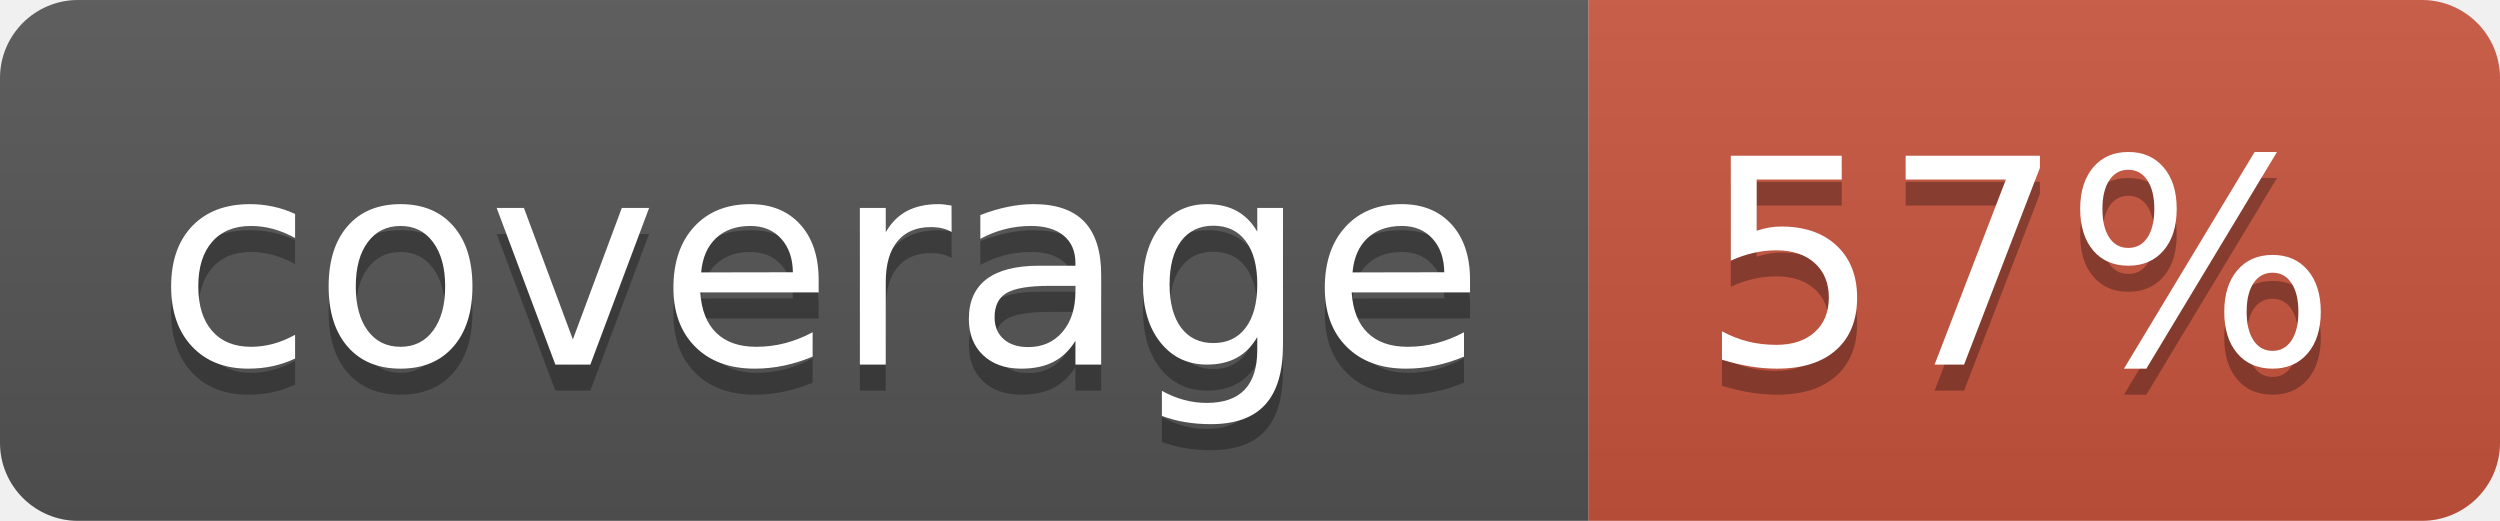
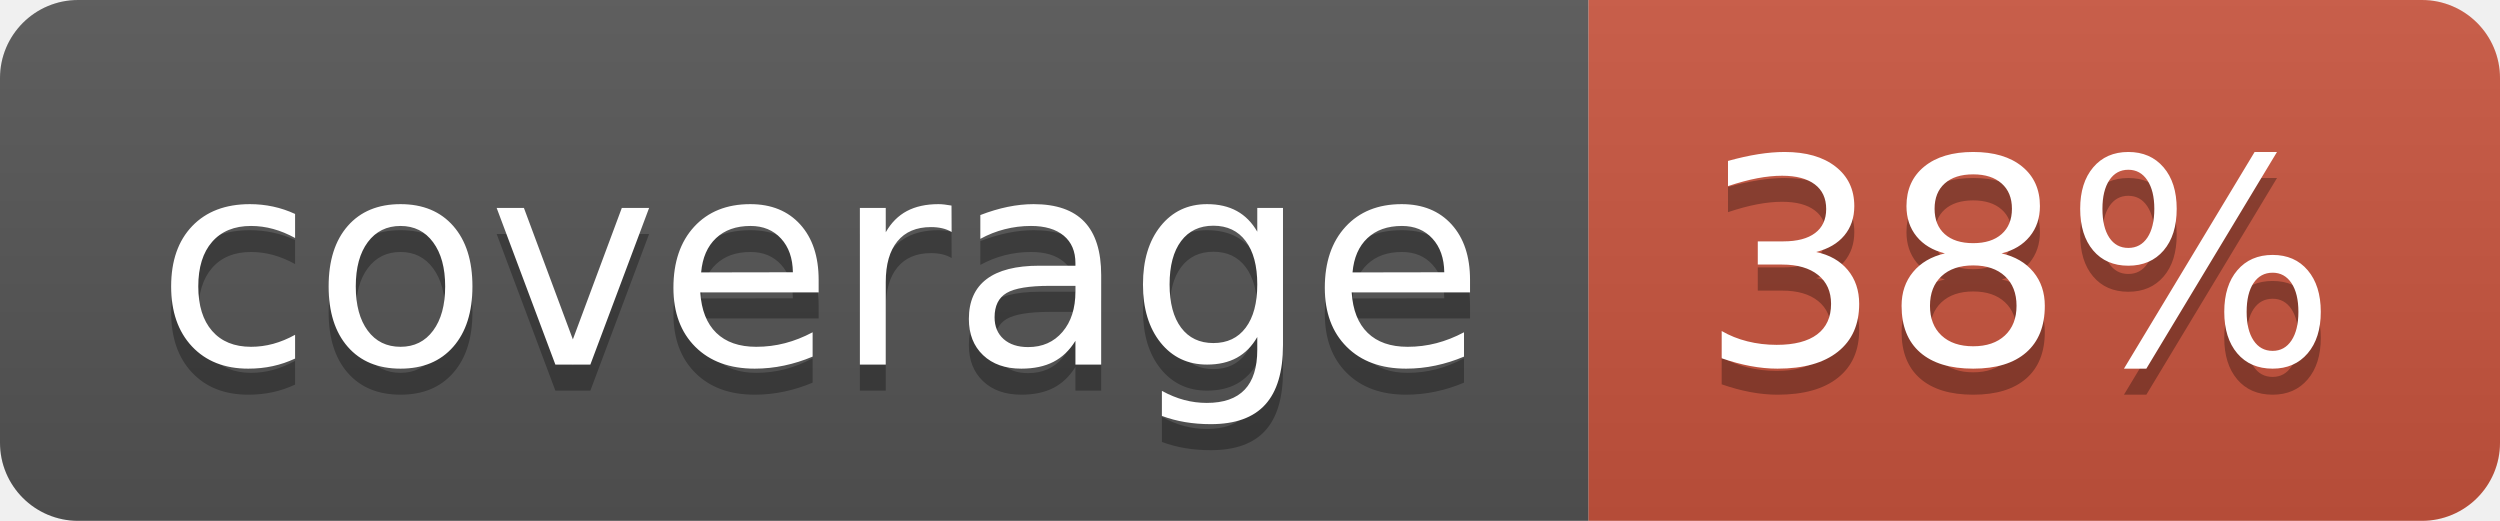
<svg xmlns="http://www.w3.org/2000/svg" width="96" height="20">
  <linearGradient id="b" x2="0" y2="100%">
    <stop offset="0" stop-color="#bbb" stop-opacity=".1" />
    <stop offset="1" stop-opacity=".1" />
  </linearGradient>
  <clipPath id="a">
    <rect width="96" height="20" rx="3" fill="#fff" />
  </clipPath>
  <g clip-path="url(#a)">
    <path fill="#555" d="M0 0h61v20H0z" />
    <path fill="#CA553E" d="M61 0h35v20H61z" />
    <path fill="url(#b)" d="M0 0h96v20H0z" />
  </g>
  <g fill="#fff" text-anchor="middle" font-family="DejaVu Sans,Verdana,Geneva,sans-serif" font-size="110">
    <text x="315" y="150" fill="#010101" fill-opacity=".3" transform="scale(.1)" textLength="510">coverage</text>
    <text x="315" y="140" transform="scale(.1)" textLength="510">coverage</text>
-     <text x="775" y="150" fill="#010101" fill-opacity=".3" transform="scale(.1)" textLength="250">57%</text>
-     <text x="775" y="140" transform="scale(.1)" textLength="250">57%</text>
+     <text x="775" y="150" fill="#010101" fill-opacity=".3" transform="scale(.1)" textLength="250">38%</text>
+     <text x="775" y="140" transform="scale(.1)" textLength="250">38%</text>
  </g>
</svg>
